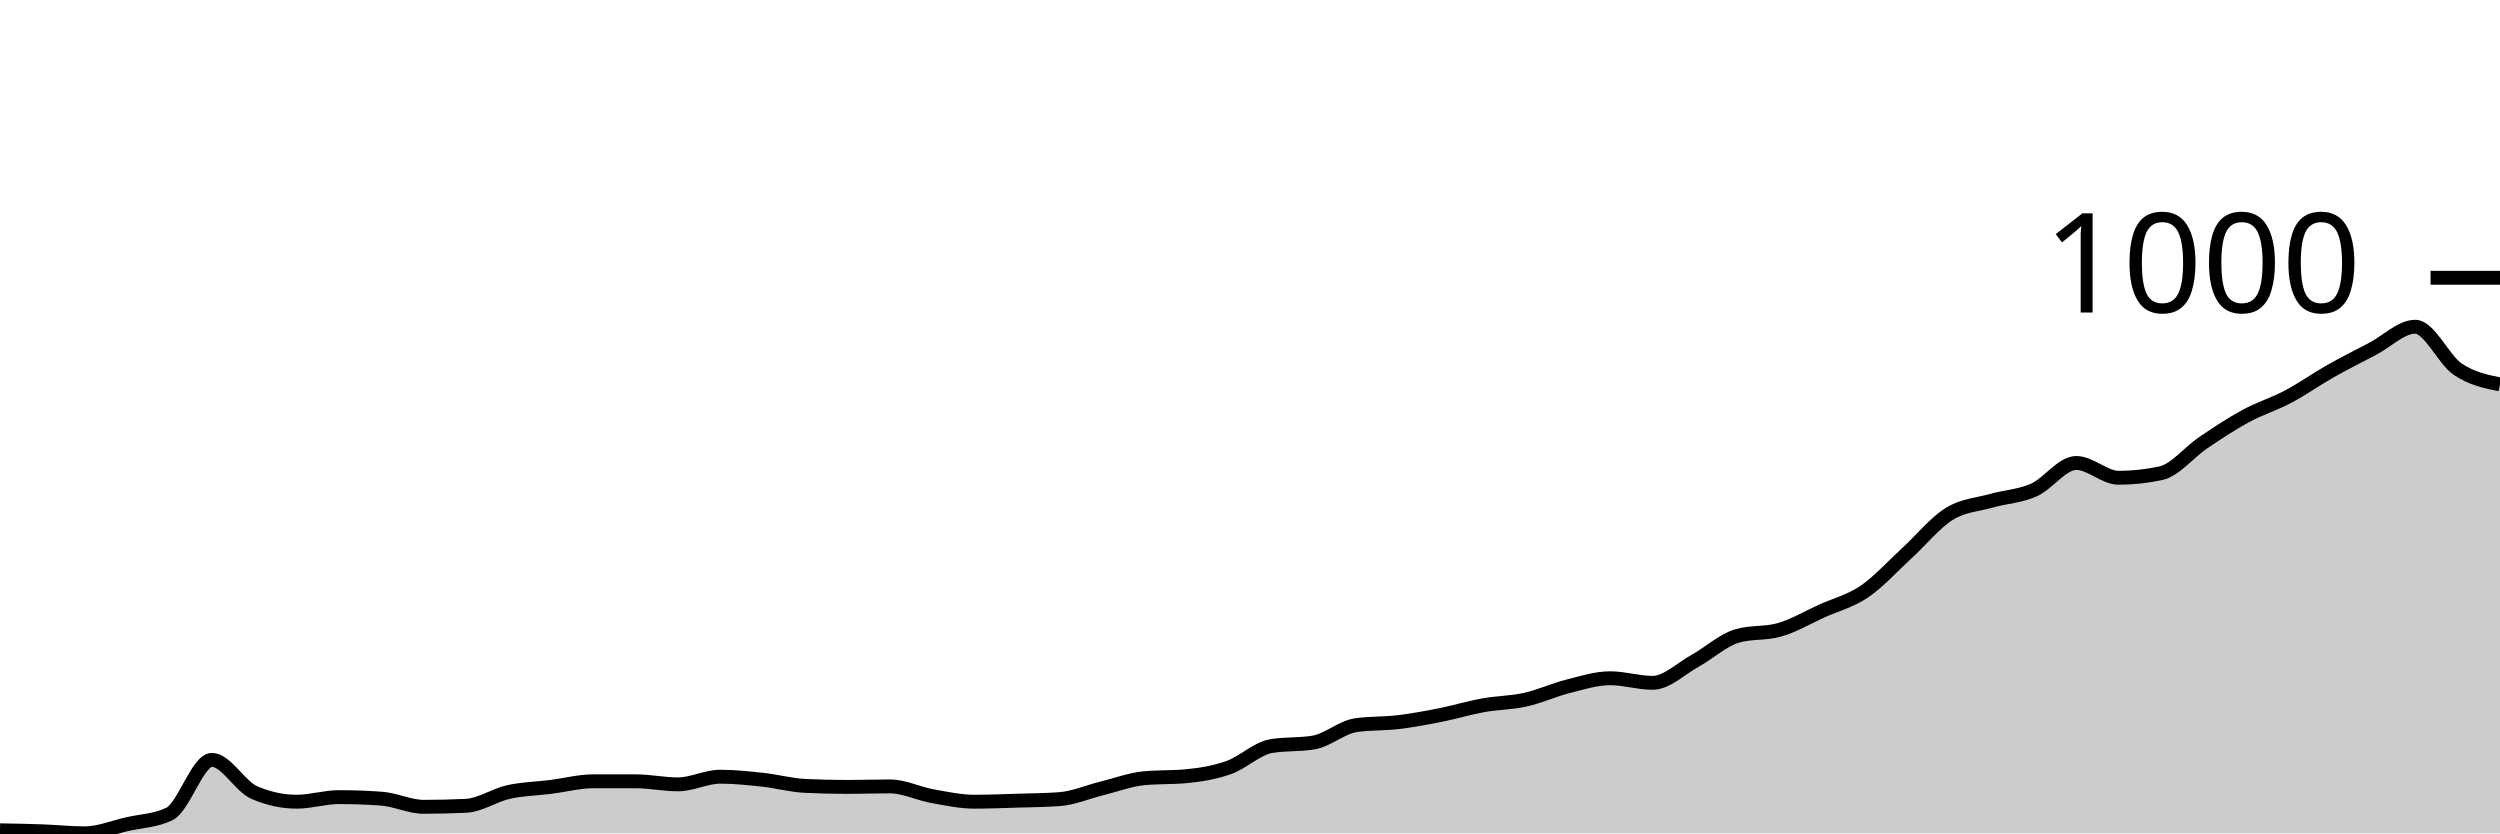
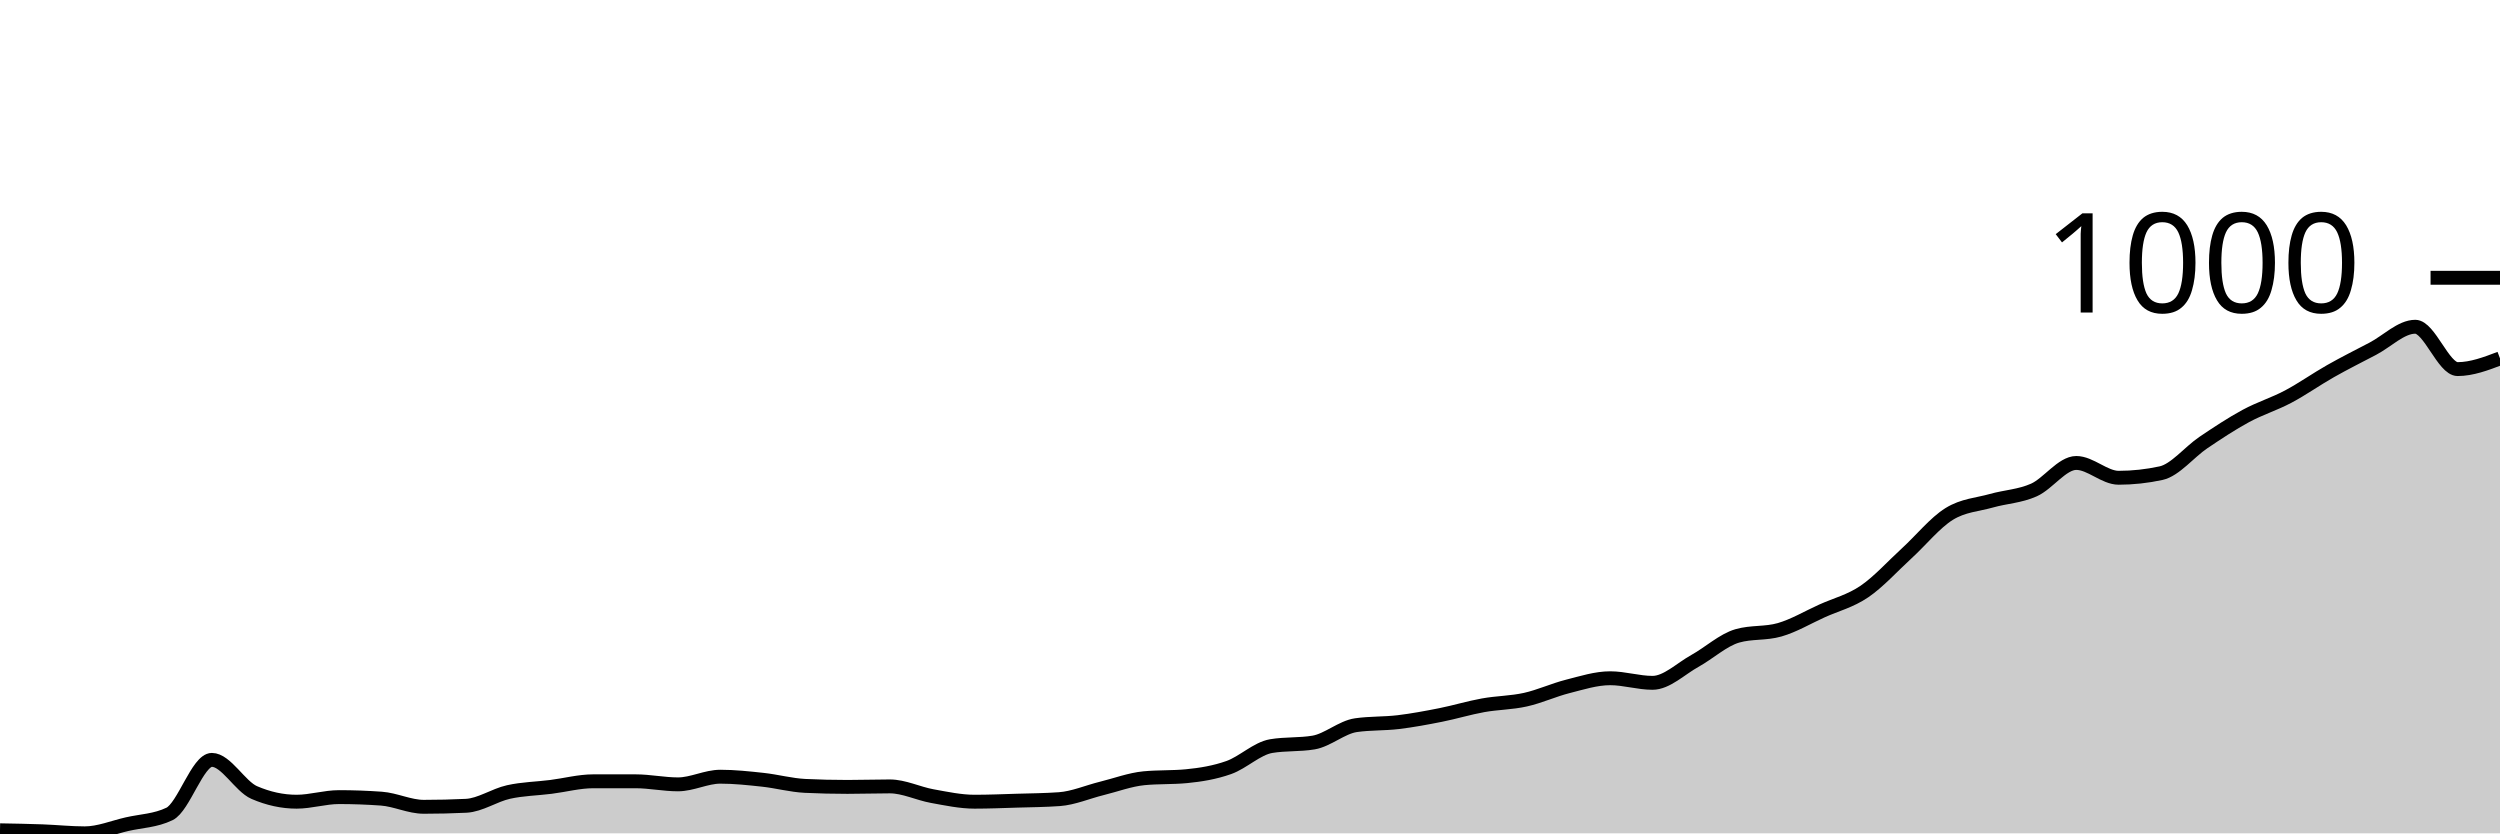
<svg xmlns="http://www.w3.org/2000/svg" viewBox="0 0 180 60">
  <g transform="translate(0,20)">
-     <path class="area" fill="rgba(0, 0, 0, 0.2)" d="M0,39.78C1.017,39.798,2.034,39.816,3.051,39.853C4.068,39.89,5.085,40,6.102,40C7.119,40,8.136,39.571,9.153,39.339C10.169,39.106,11.186,39.094,12.203,38.604C13.22,38.114,14.237,34.711,15.254,34.711C16.271,34.711,17.288,36.621,18.305,37.062C19.322,37.502,20.339,37.723,21.356,37.723C22.373,37.723,23.39,37.392,24.407,37.392C25.424,37.392,26.441,37.429,27.458,37.502C28.475,37.576,29.492,38.09,30.508,38.09C31.525,38.09,32.542,38.066,33.559,38.017C34.576,37.968,35.593,37.251,36.61,37.025C37.627,36.798,38.644,36.786,39.661,36.657C40.678,36.529,41.695,36.253,42.712,36.253C43.729,36.253,44.746,36.253,45.763,36.253C46.78,36.253,47.797,36.474,48.814,36.474C49.831,36.474,50.847,35.923,51.864,35.923C52.881,35.923,53.898,36.033,54.915,36.143C55.932,36.253,56.949,36.535,57.966,36.584C58.983,36.633,60,36.657,61.017,36.657C62.034,36.657,63.051,36.621,64.068,36.621C65.085,36.621,66.102,37.135,67.119,37.319C68.136,37.502,69.153,37.723,70.169,37.723C71.186,37.723,72.203,37.68,73.22,37.649C74.237,37.619,75.254,37.612,76.271,37.539C77.288,37.466,78.305,37.019,79.322,36.768C80.339,36.517,81.356,36.131,82.373,36.033C83.39,35.935,84.407,35.984,85.424,35.886C86.441,35.788,87.458,35.623,88.475,35.262C89.492,34.901,90.508,33.89,91.525,33.719C92.542,33.548,93.559,33.633,94.576,33.462C95.593,33.29,96.61,32.36,97.627,32.213C98.644,32.066,99.661,32.115,100.678,31.993C101.695,31.87,102.712,31.68,103.729,31.478C104.746,31.276,105.763,30.964,106.78,30.781C107.797,30.597,108.814,30.603,109.831,30.376C110.847,30.15,111.864,29.679,112.881,29.421C113.898,29.164,114.915,28.834,115.932,28.834C116.949,28.834,117.966,29.164,118.983,29.164C120,29.164,121.017,28.148,122.034,27.585C123.051,27.022,124.068,26.079,125.085,25.785C126.102,25.491,127.119,25.638,128.136,25.344C129.153,25.051,130.169,24.444,131.186,23.985C132.203,23.526,133.22,23.281,134.237,22.59C135.254,21.898,136.271,20.765,137.288,19.835C138.305,18.904,139.322,17.637,140.339,17.006C141.356,16.376,142.373,16.339,143.39,16.051C144.407,15.764,145.424,15.733,146.441,15.28C147.458,14.827,148.475,13.333,149.492,13.333C150.508,13.333,151.525,14.399,152.542,14.399C153.559,14.399,154.576,14.288,155.593,14.068C156.61,13.848,157.627,12.55,158.644,11.864C159.661,11.178,160.678,10.505,161.695,9.954C162.712,9.403,163.729,9.097,164.746,8.558C165.763,8.02,166.78,7.297,167.797,6.722C168.814,6.146,169.831,5.638,170.847,5.106C171.864,4.573,172.881,3.526,173.898,3.526C174.915,3.526,175.932,5.883,176.949,6.575C177.966,7.267,178.983,7.472,180,7.677L180,40C178.983,40,177.966,40,176.949,40C175.932,40,174.915,40,173.898,40C172.881,40,171.864,40,170.847,40C169.831,40,168.814,40,167.797,40C166.78,40,165.763,40,164.746,40C163.729,40,162.712,40,161.695,40C160.678,40,159.661,40,158.644,40C157.627,40,156.61,40,155.593,40C154.576,40,153.559,40,152.542,40C151.525,40,150.508,40,149.492,40C148.475,40,147.458,40,146.441,40C145.424,40,144.407,40,143.39,40C142.373,40,141.356,40,140.339,40C139.322,40,138.305,40,137.288,40C136.271,40,135.254,40,134.237,40C133.22,40,132.203,40,131.186,40C130.169,40,129.153,40,128.136,40C127.119,40,126.102,40,125.085,40C124.068,40,123.051,40,122.034,40C121.017,40,120,40,118.983,40C117.966,40,116.949,40,115.932,40C114.915,40,113.898,40,112.881,40C111.864,40,110.847,40,109.831,40C108.814,40,107.797,40,106.78,40C105.763,40,104.746,40,103.729,40C102.712,40,101.695,40,100.678,40C99.661,40,98.644,40,97.627,40C96.61,40,95.593,40,94.576,40C93.559,40,92.542,40,91.525,40C90.508,40,89.492,40,88.475,40C87.458,40,86.441,40,85.424,40C84.407,40,83.39,40,82.373,40C81.356,40,80.339,40,79.322,40C78.305,40,77.288,40,76.271,40C75.254,40,74.237,40,73.22,40C72.203,40,71.186,40,70.169,40C69.153,40,68.136,40,67.119,40C66.102,40,65.085,40,64.068,40C63.051,40,62.034,40,61.017,40C60,40,58.983,40,57.966,40C56.949,40,55.932,40,54.915,40C53.898,40,52.881,40,51.864,40C50.847,40,49.831,40,48.814,40C47.797,40,46.78,40,45.763,40C44.746,40,43.729,40,42.712,40C41.695,40,40.678,40,39.661,40C38.644,40,37.627,40,36.61,40C35.593,40,34.576,40,33.559,40C32.542,40,31.525,40,30.508,40C29.492,40,28.475,40,27.458,40C26.441,40,25.424,40,24.407,40C23.39,40,22.373,40,21.356,40C20.339,40,19.322,40,18.305,40C17.288,40,16.271,40,15.254,40C14.237,40,13.22,40,12.203,40C11.186,40,10.169,40,9.153,40C8.136,40,7.119,40,6.102,40C5.085,40,4.068,40,3.051,40C2.034,40,1.017,40,0,40Z" />
-     <path class="line" stroke="black" fill="none" d="M0,39.78C1.017,39.798,2.034,39.816,3.051,39.853C4.068,39.89,5.085,40,6.102,40C7.119,40,8.136,39.571,9.153,39.339C10.169,39.106,11.186,39.094,12.203,38.604C13.22,38.114,14.237,34.711,15.254,34.711C16.271,34.711,17.288,36.621,18.305,37.062C19.322,37.502,20.339,37.723,21.356,37.723C22.373,37.723,23.39,37.392,24.407,37.392C25.424,37.392,26.441,37.429,27.458,37.502C28.475,37.576,29.492,38.09,30.508,38.09C31.525,38.09,32.542,38.066,33.559,38.017C34.576,37.968,35.593,37.251,36.61,37.025C37.627,36.798,38.644,36.786,39.661,36.657C40.678,36.529,41.695,36.253,42.712,36.253C43.729,36.253,44.746,36.253,45.763,36.253C46.78,36.253,47.797,36.474,48.814,36.474C49.831,36.474,50.847,35.923,51.864,35.923C52.881,35.923,53.898,36.033,54.915,36.143C55.932,36.253,56.949,36.535,57.966,36.584C58.983,36.633,60,36.657,61.017,36.657C62.034,36.657,63.051,36.621,64.068,36.621C65.085,36.621,66.102,37.135,67.119,37.319C68.136,37.502,69.153,37.723,70.169,37.723C71.186,37.723,72.203,37.68,73.22,37.649C74.237,37.619,75.254,37.612,76.271,37.539C77.288,37.466,78.305,37.019,79.322,36.768C80.339,36.517,81.356,36.131,82.373,36.033C83.39,35.935,84.407,35.984,85.424,35.886C86.441,35.788,87.458,35.623,88.475,35.262C89.492,34.901,90.508,33.89,91.525,33.719C92.542,33.548,93.559,33.633,94.576,33.462C95.593,33.29,96.61,32.36,97.627,32.213C98.644,32.066,99.661,32.115,100.678,31.993C101.695,31.87,102.712,31.68,103.729,31.478C104.746,31.276,105.763,30.964,106.78,30.781C107.797,30.597,108.814,30.603,109.831,30.376C110.847,30.15,111.864,29.679,112.881,29.421C113.898,29.164,114.915,28.834,115.932,28.834C116.949,28.834,117.966,29.164,118.983,29.164C120,29.164,121.017,28.148,122.034,27.585C123.051,27.022,124.068,26.079,125.085,25.785C126.102,25.491,127.119,25.638,128.136,25.344C129.153,25.051,130.169,24.444,131.186,23.985C132.203,23.526,133.22,23.281,134.237,22.59C135.254,21.898,136.271,20.765,137.288,19.835C138.305,18.904,139.322,17.637,140.339,17.006C141.356,16.376,142.373,16.339,143.39,16.051C144.407,15.764,145.424,15.733,146.441,15.28C147.458,14.827,148.475,13.333,149.492,13.333C150.508,13.333,151.525,14.399,152.542,14.399C153.559,14.399,154.576,14.288,155.593,14.068C156.61,13.848,157.627,12.55,158.644,11.864C159.661,11.178,160.678,10.505,161.695,9.954C162.712,9.403,163.729,9.097,164.746,8.558C165.763,8.02,166.78,7.297,167.797,6.722C168.814,6.146,169.831,5.638,170.847,5.106C171.864,4.573,172.881,3.526,173.898,3.526C174.915,3.526,175.932,5.883,176.949,6.575C177.966,7.267,178.983,7.472,180,7.677" />
+     <path class="area" fill="rgba(0, 0, 0, 0.2)" d="M0,39.78C1.017,39.798,2.034,39.816,3.051,39.853C4.068,39.89,5.085,40,6.102,40C7.119,40,8.136,39.571,9.153,39.339C10.169,39.106,11.186,39.094,12.203,38.604C13.22,38.114,14.237,34.711,15.254,34.711C16.271,34.711,17.288,36.621,18.305,37.062C19.322,37.502,20.339,37.723,21.356,37.723C22.373,37.723,23.39,37.392,24.407,37.392C25.424,37.392,26.441,37.429,27.458,37.502C28.475,37.576,29.492,38.09,30.508,38.09C31.525,38.09,32.542,38.066,33.559,38.017C34.576,37.968,35.593,37.251,36.61,37.025C37.627,36.798,38.644,36.786,39.661,36.657C40.678,36.529,41.695,36.253,42.712,36.253C43.729,36.253,44.746,36.253,45.763,36.253C46.78,36.253,47.797,36.474,48.814,36.474C49.831,36.474,50.847,35.923,51.864,35.923C52.881,35.923,53.898,36.033,54.915,36.143C55.932,36.253,56.949,36.535,57.966,36.584C58.983,36.633,60,36.657,61.017,36.657C62.034,36.657,63.051,36.621,64.068,36.621C65.085,36.621,66.102,37.135,67.119,37.319C68.136,37.502,69.153,37.723,70.169,37.723C71.186,37.723,72.203,37.68,73.22,37.649C74.237,37.619,75.254,37.612,76.271,37.539C77.288,37.466,78.305,37.019,79.322,36.768C80.339,36.517,81.356,36.131,82.373,36.033C83.39,35.935,84.407,35.984,85.424,35.886C86.441,35.788,87.458,35.623,88.475,35.262C89.492,34.901,90.508,33.89,91.525,33.719C92.542,33.548,93.559,33.633,94.576,33.462C95.593,33.29,96.61,32.36,97.627,32.213C98.644,32.066,99.661,32.115,100.678,31.993C101.695,31.87,102.712,31.68,103.729,31.478C104.746,31.276,105.763,30.964,106.78,30.781C107.797,30.597,108.814,30.603,109.831,30.376C110.847,30.15,111.864,29.679,112.881,29.421C113.898,29.164,114.915,28.834,115.932,28.834C116.949,28.834,117.966,29.164,118.983,29.164C120,29.164,121.017,28.148,122.034,27.585C123.051,27.022,124.068,26.079,125.085,25.785C126.102,25.491,127.119,25.638,128.136,25.344C129.153,25.051,130.169,24.444,131.186,23.985C132.203,23.526,133.22,23.281,134.237,22.59C135.254,21.898,136.271,20.765,137.288,19.835C138.305,18.904,139.322,17.637,140.339,17.006C141.356,16.376,142.373,16.339,143.39,16.051C144.407,15.764,145.424,15.733,146.441,15.28C147.458,14.827,148.475,13.333,149.492,13.333C150.508,13.333,151.525,14.399,152.542,14.399C153.559,14.399,154.576,14.288,155.593,14.068C156.61,13.848,157.627,12.55,158.644,11.864C159.661,11.178,160.678,10.505,161.695,9.954C162.712,9.403,163.729,9.097,164.746,8.558C165.763,8.02,166.78,7.297,167.797,6.722C168.814,6.146,169.831,5.638,170.847,5.106C171.864,4.573,172.881,3.526,173.898,3.526C174.915,3.526,175.932,6.575,176.949,6.575C177.966,6.575,178.983,6.189,180,5.803L180,40C178.983,40,177.966,40,176.949,40C175.932,40,174.915,40,173.898,40C172.881,40,171.864,40,170.847,40C169.831,40,168.814,40,167.797,40C166.78,40,165.763,40,164.746,40C163.729,40,162.712,40,161.695,40C160.678,40,159.661,40,158.644,40C157.627,40,156.61,40,155.593,40C154.576,40,153.559,40,152.542,40C151.525,40,150.508,40,149.492,40C148.475,40,147.458,40,146.441,40C145.424,40,144.407,40,143.39,40C142.373,40,141.356,40,140.339,40C139.322,40,138.305,40,137.288,40C136.271,40,135.254,40,134.237,40C133.22,40,132.203,40,131.186,40C130.169,40,129.153,40,128.136,40C127.119,40,126.102,40,125.085,40C124.068,40,123.051,40,122.034,40C121.017,40,120,40,118.983,40C117.966,40,116.949,40,115.932,40C114.915,40,113.898,40,112.881,40C111.864,40,110.847,40,109.831,40C108.814,40,107.797,40,106.78,40C105.763,40,104.746,40,103.729,40C102.712,40,101.695,40,100.678,40C99.661,40,98.644,40,97.627,40C96.61,40,95.593,40,94.576,40C93.559,40,92.542,40,91.525,40C90.508,40,89.492,40,88.475,40C87.458,40,86.441,40,85.424,40C84.407,40,83.39,40,82.373,40C81.356,40,80.339,40,79.322,40C78.305,40,77.288,40,76.271,40C75.254,40,74.237,40,73.22,40C72.203,40,71.186,40,70.169,40C69.153,40,68.136,40,67.119,40C66.102,40,65.085,40,64.068,40C63.051,40,62.034,40,61.017,40C60,40,58.983,40,57.966,40C56.949,40,55.932,40,54.915,40C53.898,40,52.881,40,51.864,40C50.847,40,49.831,40,48.814,40C47.797,40,46.78,40,45.763,40C44.746,40,43.729,40,42.712,40C41.695,40,40.678,40,39.661,40C38.644,40,37.627,40,36.61,40C35.593,40,34.576,40,33.559,40C32.542,40,31.525,40,30.508,40C29.492,40,28.475,40,27.458,40C26.441,40,25.424,40,24.407,40C23.39,40,22.373,40,21.356,40C20.339,40,19.322,40,18.305,40C17.288,40,16.271,40,15.254,40C14.237,40,13.22,40,12.203,40C11.186,40,10.169,40,9.153,40C8.136,40,7.119,40,6.102,40C5.085,40,4.068,40,3.051,40C2.034,40,1.017,40,0,40Z" />
+     <path class="line" stroke="black" fill="none" d="M0,39.78C1.017,39.798,2.034,39.816,3.051,39.853C4.068,39.89,5.085,40,6.102,40C7.119,40,8.136,39.571,9.153,39.339C10.169,39.106,11.186,39.094,12.203,38.604C13.22,38.114,14.237,34.711,15.254,34.711C16.271,34.711,17.288,36.621,18.305,37.062C19.322,37.502,20.339,37.723,21.356,37.723C22.373,37.723,23.39,37.392,24.407,37.392C25.424,37.392,26.441,37.429,27.458,37.502C28.475,37.576,29.492,38.09,30.508,38.09C31.525,38.09,32.542,38.066,33.559,38.017C34.576,37.968,35.593,37.251,36.61,37.025C37.627,36.798,38.644,36.786,39.661,36.657C40.678,36.529,41.695,36.253,42.712,36.253C43.729,36.253,44.746,36.253,45.763,36.253C46.78,36.253,47.797,36.474,48.814,36.474C49.831,36.474,50.847,35.923,51.864,35.923C52.881,35.923,53.898,36.033,54.915,36.143C55.932,36.253,56.949,36.535,57.966,36.584C58.983,36.633,60,36.657,61.017,36.657C62.034,36.657,63.051,36.621,64.068,36.621C65.085,36.621,66.102,37.135,67.119,37.319C68.136,37.502,69.153,37.723,70.169,37.723C71.186,37.723,72.203,37.68,73.22,37.649C74.237,37.619,75.254,37.612,76.271,37.539C77.288,37.466,78.305,37.019,79.322,36.768C80.339,36.517,81.356,36.131,82.373,36.033C83.39,35.935,84.407,35.984,85.424,35.886C86.441,35.788,87.458,35.623,88.475,35.262C89.492,34.901,90.508,33.89,91.525,33.719C92.542,33.548,93.559,33.633,94.576,33.462C95.593,33.29,96.61,32.36,97.627,32.213C98.644,32.066,99.661,32.115,100.678,31.993C101.695,31.87,102.712,31.68,103.729,31.478C104.746,31.276,105.763,30.964,106.78,30.781C107.797,30.597,108.814,30.603,109.831,30.376C110.847,30.15,111.864,29.679,112.881,29.421C113.898,29.164,114.915,28.834,115.932,28.834C116.949,28.834,117.966,29.164,118.983,29.164C120,29.164,121.017,28.148,122.034,27.585C123.051,27.022,124.068,26.079,125.085,25.785C126.102,25.491,127.119,25.638,128.136,25.344C129.153,25.051,130.169,24.444,131.186,23.985C132.203,23.526,133.22,23.281,134.237,22.59C135.254,21.898,136.271,20.765,137.288,19.835C138.305,18.904,139.322,17.637,140.339,17.006C141.356,16.376,142.373,16.339,143.39,16.051C144.407,15.764,145.424,15.733,146.441,15.28C147.458,14.827,148.475,13.333,149.492,13.333C150.508,13.333,151.525,14.399,152.542,14.399C153.559,14.399,154.576,14.288,155.593,14.068C156.61,13.848,157.627,12.55,158.644,11.864C159.661,11.178,160.678,10.505,161.695,9.954C162.712,9.403,163.729,9.097,164.746,8.558C165.763,8.02,166.78,7.297,167.797,6.722C168.814,6.146,169.831,5.638,170.847,5.106C171.864,4.573,172.881,3.526,173.898,3.526C174.915,3.526,175.932,6.575,176.949,6.575C177.966,6.575,178.983,6.189,180,5.803" />
    <path class="axis-ceiling" stroke-width="1" stroke="black" fill="none" d="M175,0L180,0" />
    <text class="axis-ceiling-label" font-family="sans-serif" text-anchor="end" font-size="10px" x="170" y="2.5">1000</text>
  </g>
</svg>
